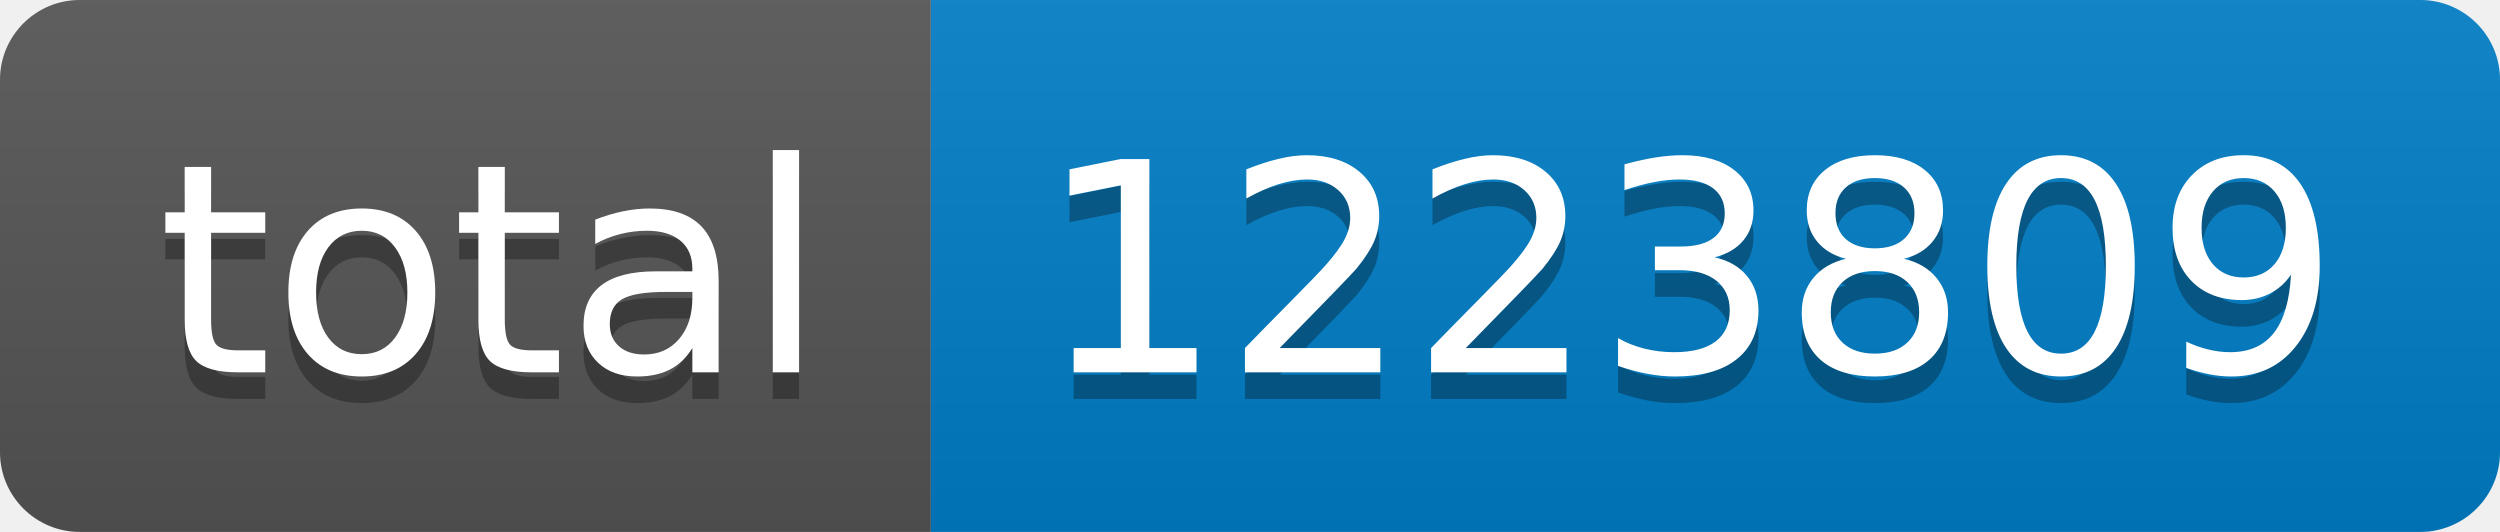
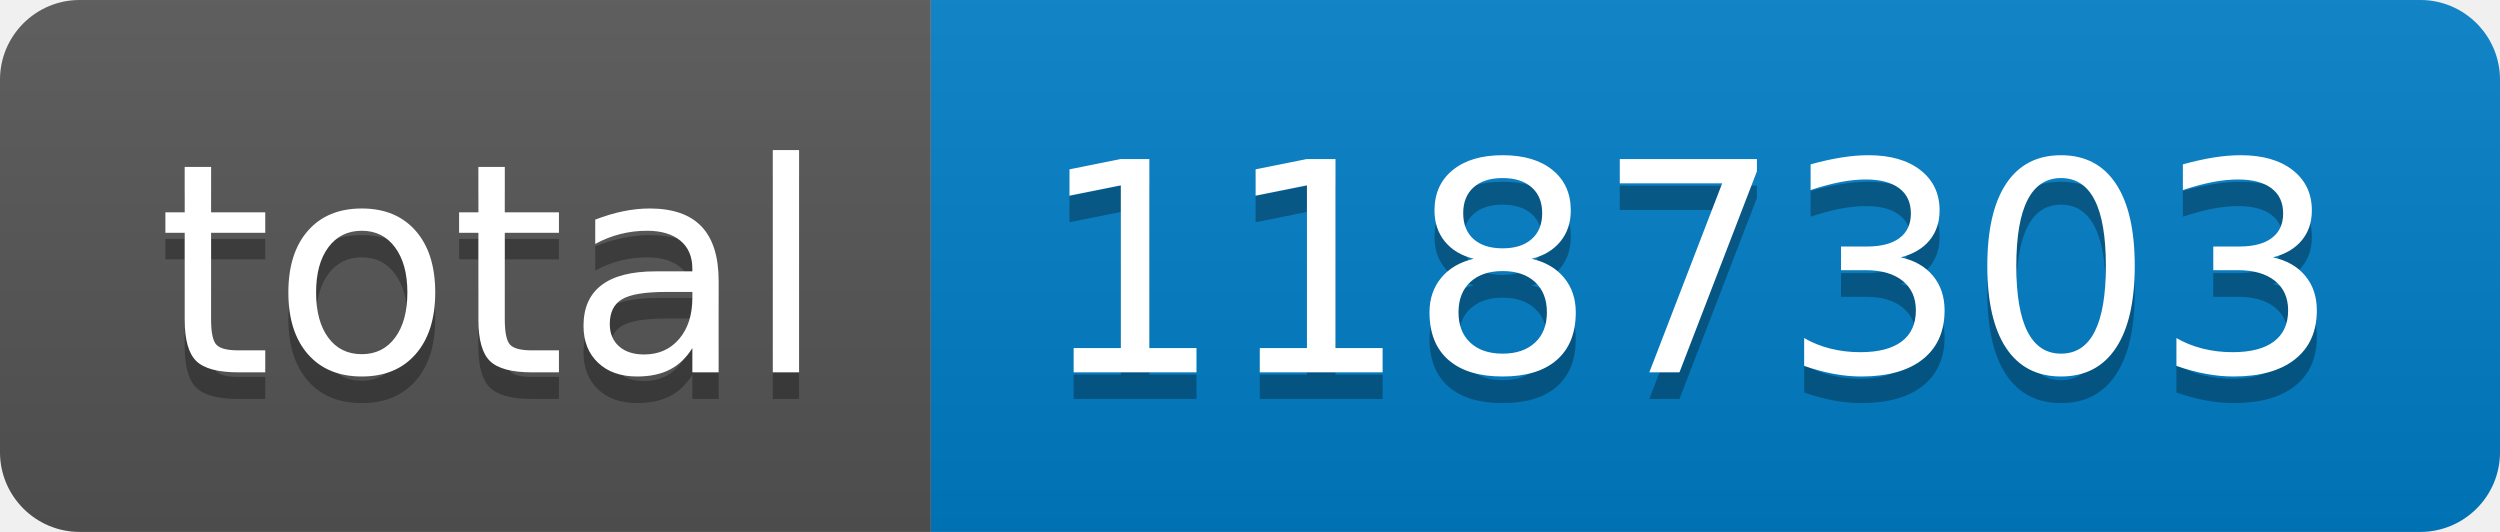
- <svg xmlns="http://www.w3.org/2000/svg" width="94" height="20" role="img" aria-label="total: 1223809">
+ <svg xmlns="http://www.w3.org/2000/svg" width="94" height="20" role="img" aria-label="total: 1187303">
  <linearGradient id="s" x2="0" y2="100%">
    <stop offset="0" stop-color="#bbb" stop-opacity=".1" />
    <stop offset="1" stop-opacity=".1" />
  </linearGradient>
  <clipPath id="r">
    <rect width="94" height="20" rx="3" fill="#fff" />
  </clipPath>
  <g clip-path="url(#r)">
    <rect width="35" height="20" fill="#555" />
    <rect x="35" width="59" height="20" fill="#007ec6" />
    <rect width="94" height="20" fill="url(#s)" />
  </g>
  <g fill="#fff" text-anchor="middle" font-family="Verdana,Geneva,DejaVu Sans,sans-serif" text-rendering="geometricPrecision" font-size="110">
    <text aria-hidden="true" x="185" y="150" fill="#010101" fill-opacity=".3" transform="scale(.1)" textLength="250">total</text>
    <text x="185" y="140" transform="scale(.1)" fill="#fff" textLength="250">total</text>
-     <text aria-hidden="true" x="635" y="150" fill="#010101" fill-opacity=".3" transform="scale(.1)" textLength="490">1223809</text>
-     <text x="635" y="140" transform="scale(.1)" fill="#fff" textLength="490">1223809</text>
+     <text aria-hidden="true" x="635" y="150" fill="#010101" fill-opacity=".3" transform="scale(.1)" textLength="490">1187303</text>
+     <text x="635" y="140" transform="scale(.1)" fill="#fff" textLength="490">1187303</text>
  </g>
</svg>
